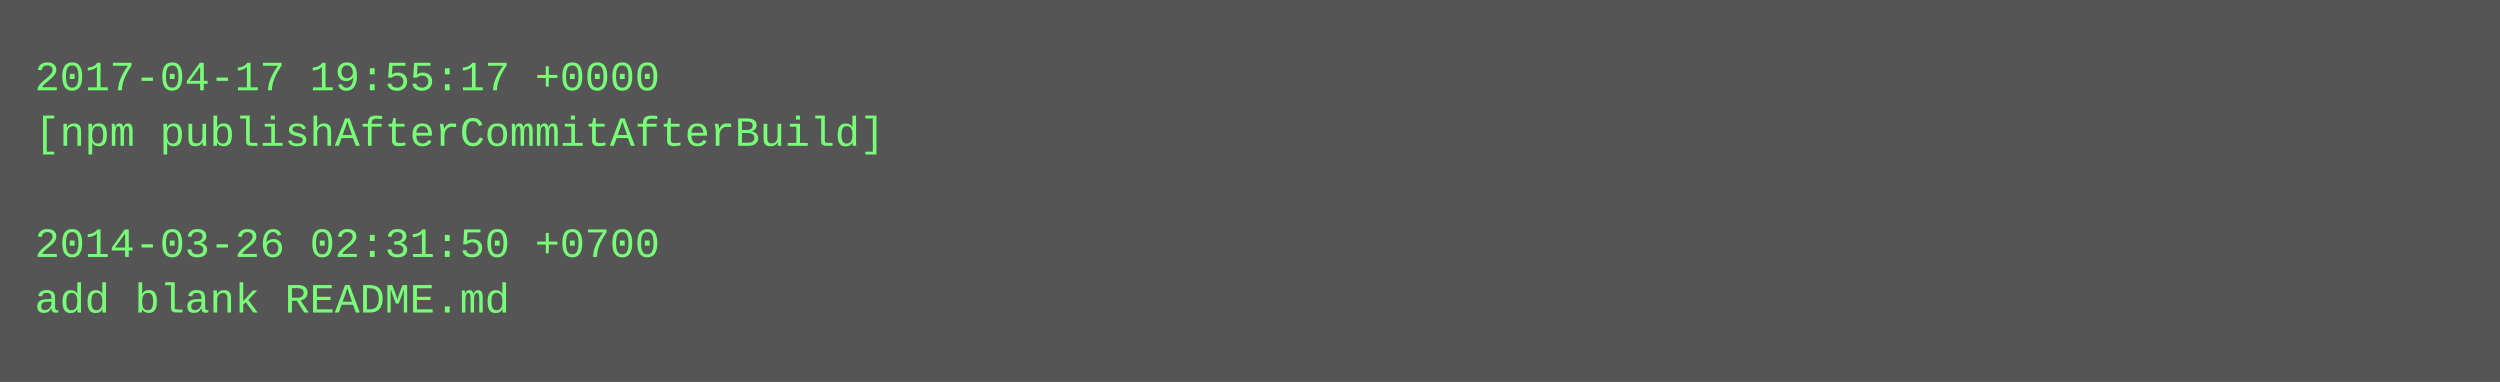
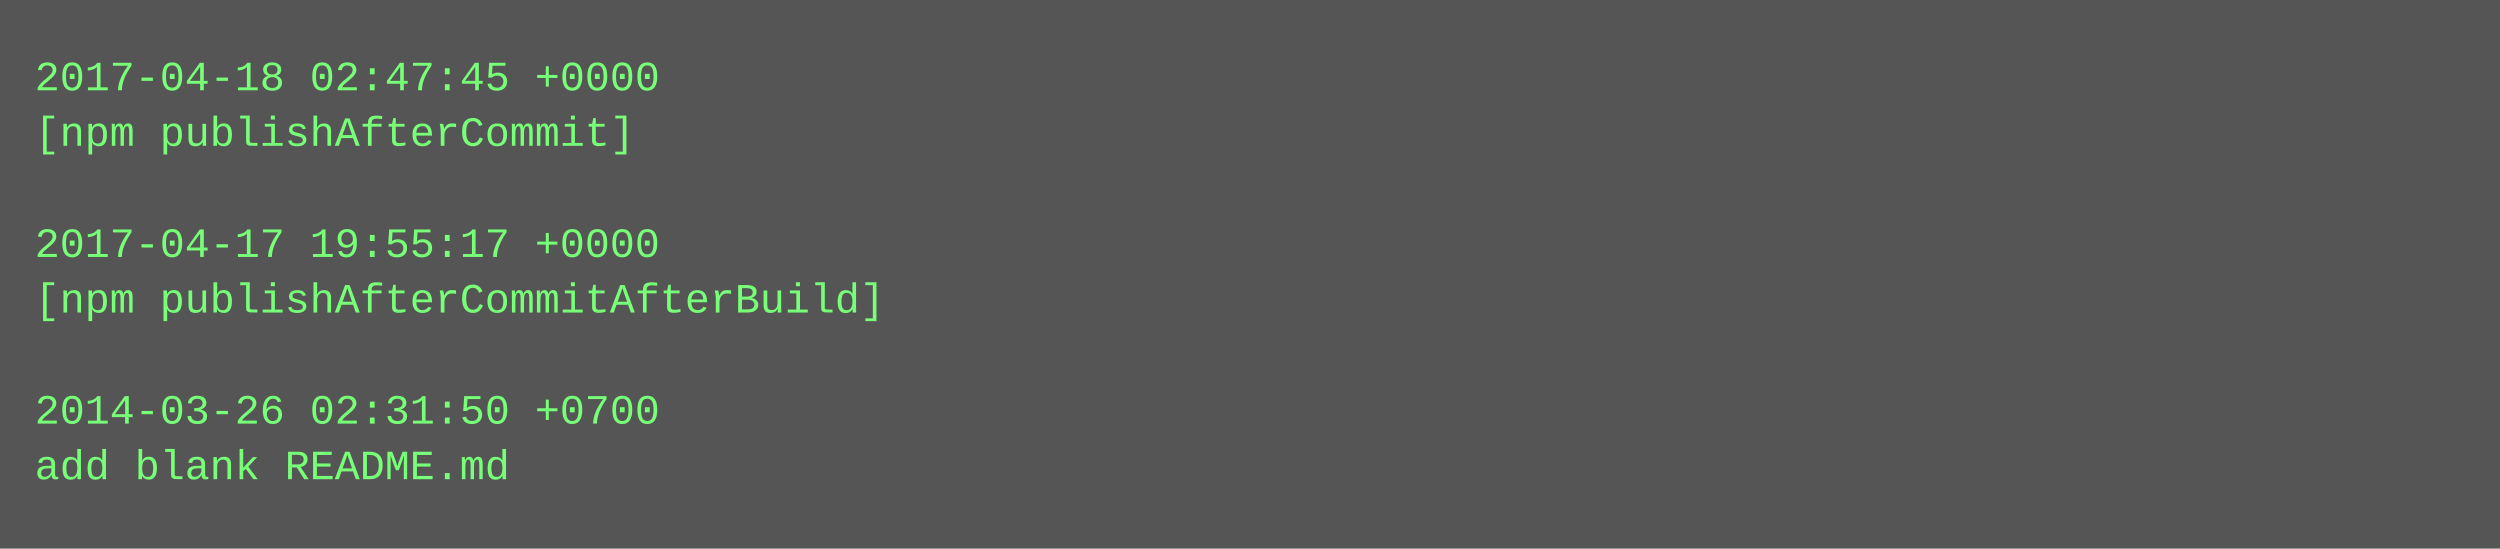
- <svg xmlns="http://www.w3.org/2000/svg" height="110" width="720">
-   <rect height="110" fill="#555" width="720" />
+ <svg xmlns="http://www.w3.org/2000/svg" height="158" width="720">
+   <rect height="158" fill="#555" width="720" />
  <text fill="#7f7" font-family="Courier New" font-size="12" xml:space="preserve">
-     <tspan x="10" y="26">2017-04-17 19:55:17 +0000</tspan>
-     <tspan x="10" y="42">[npm publishAfterCommitAfterBuild]</tspan>
+     <tspan x="10" y="26">2017-04-18 02:47:45 +0000</tspan>
+     <tspan x="10" y="42">[npm publishAfterCommit]</tspan>
    <tspan x="10" y="58" />
-     <tspan x="10" y="74">2014-03-26 02:31:50 +0700</tspan>
-     <tspan x="10" y="90">add blank README.md</tspan>
+     <tspan x="10" y="74">2017-04-17 19:55:17 +0000</tspan>
+     <tspan x="10" y="90">[npm publishAfterCommitAfterBuild]</tspan>
+     <tspan x="10" y="106" />
+     <tspan x="10" y="122">2014-03-26 02:31:50 +0700</tspan>
+     <tspan x="10" y="138">add blank README.md</tspan>
  </text>
</svg>
